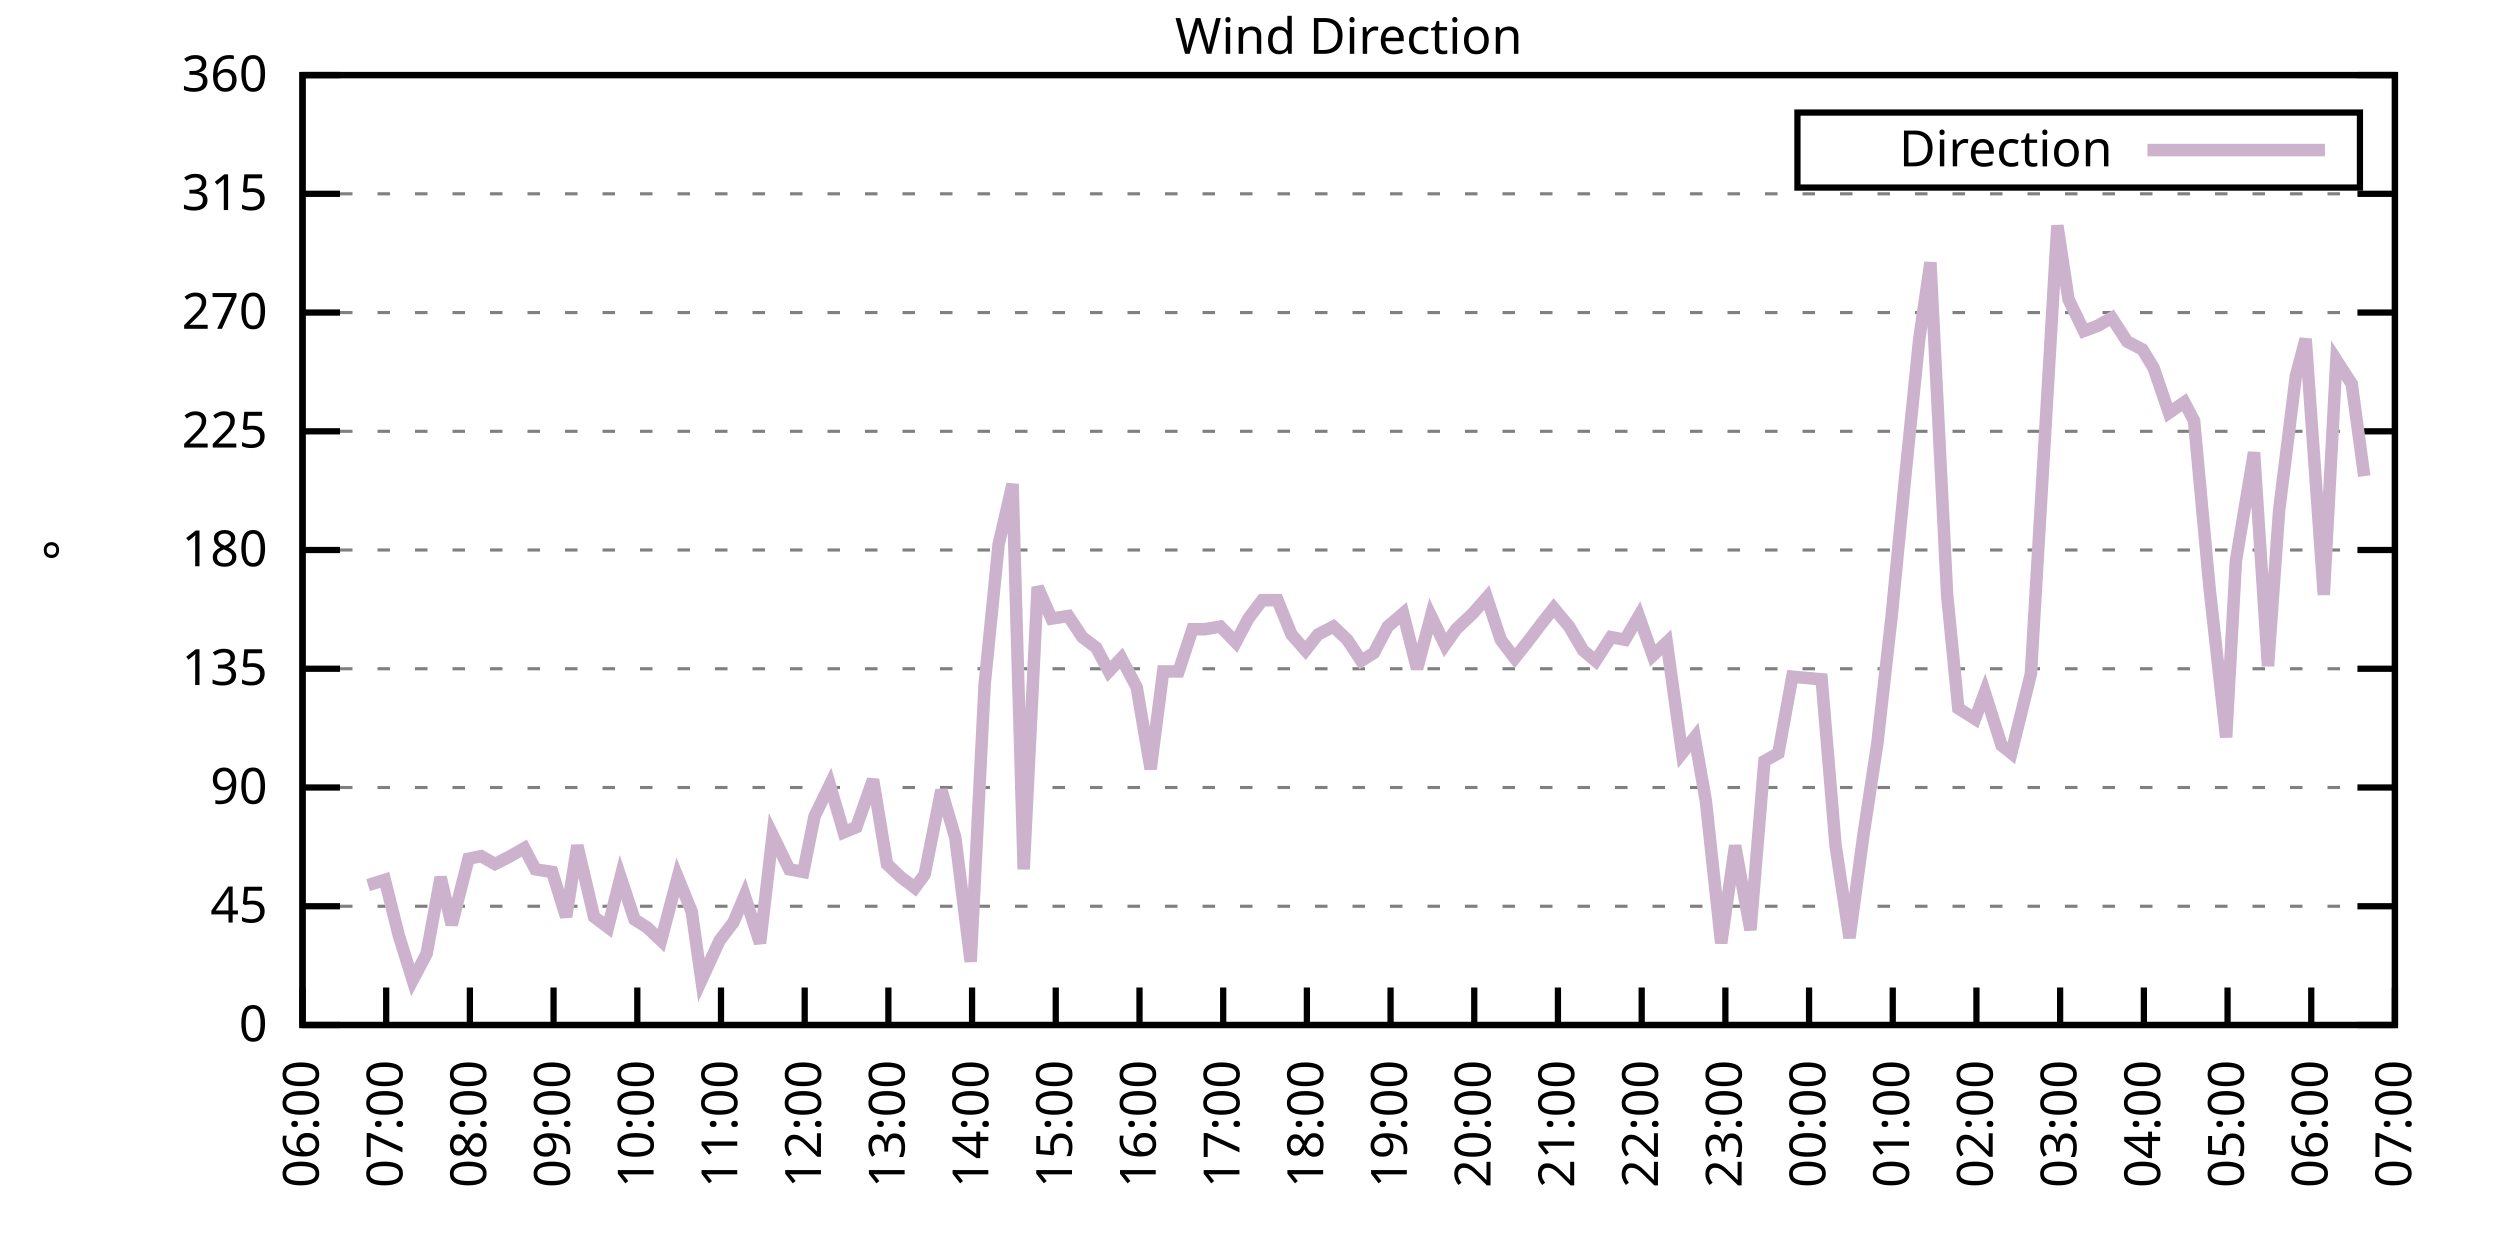
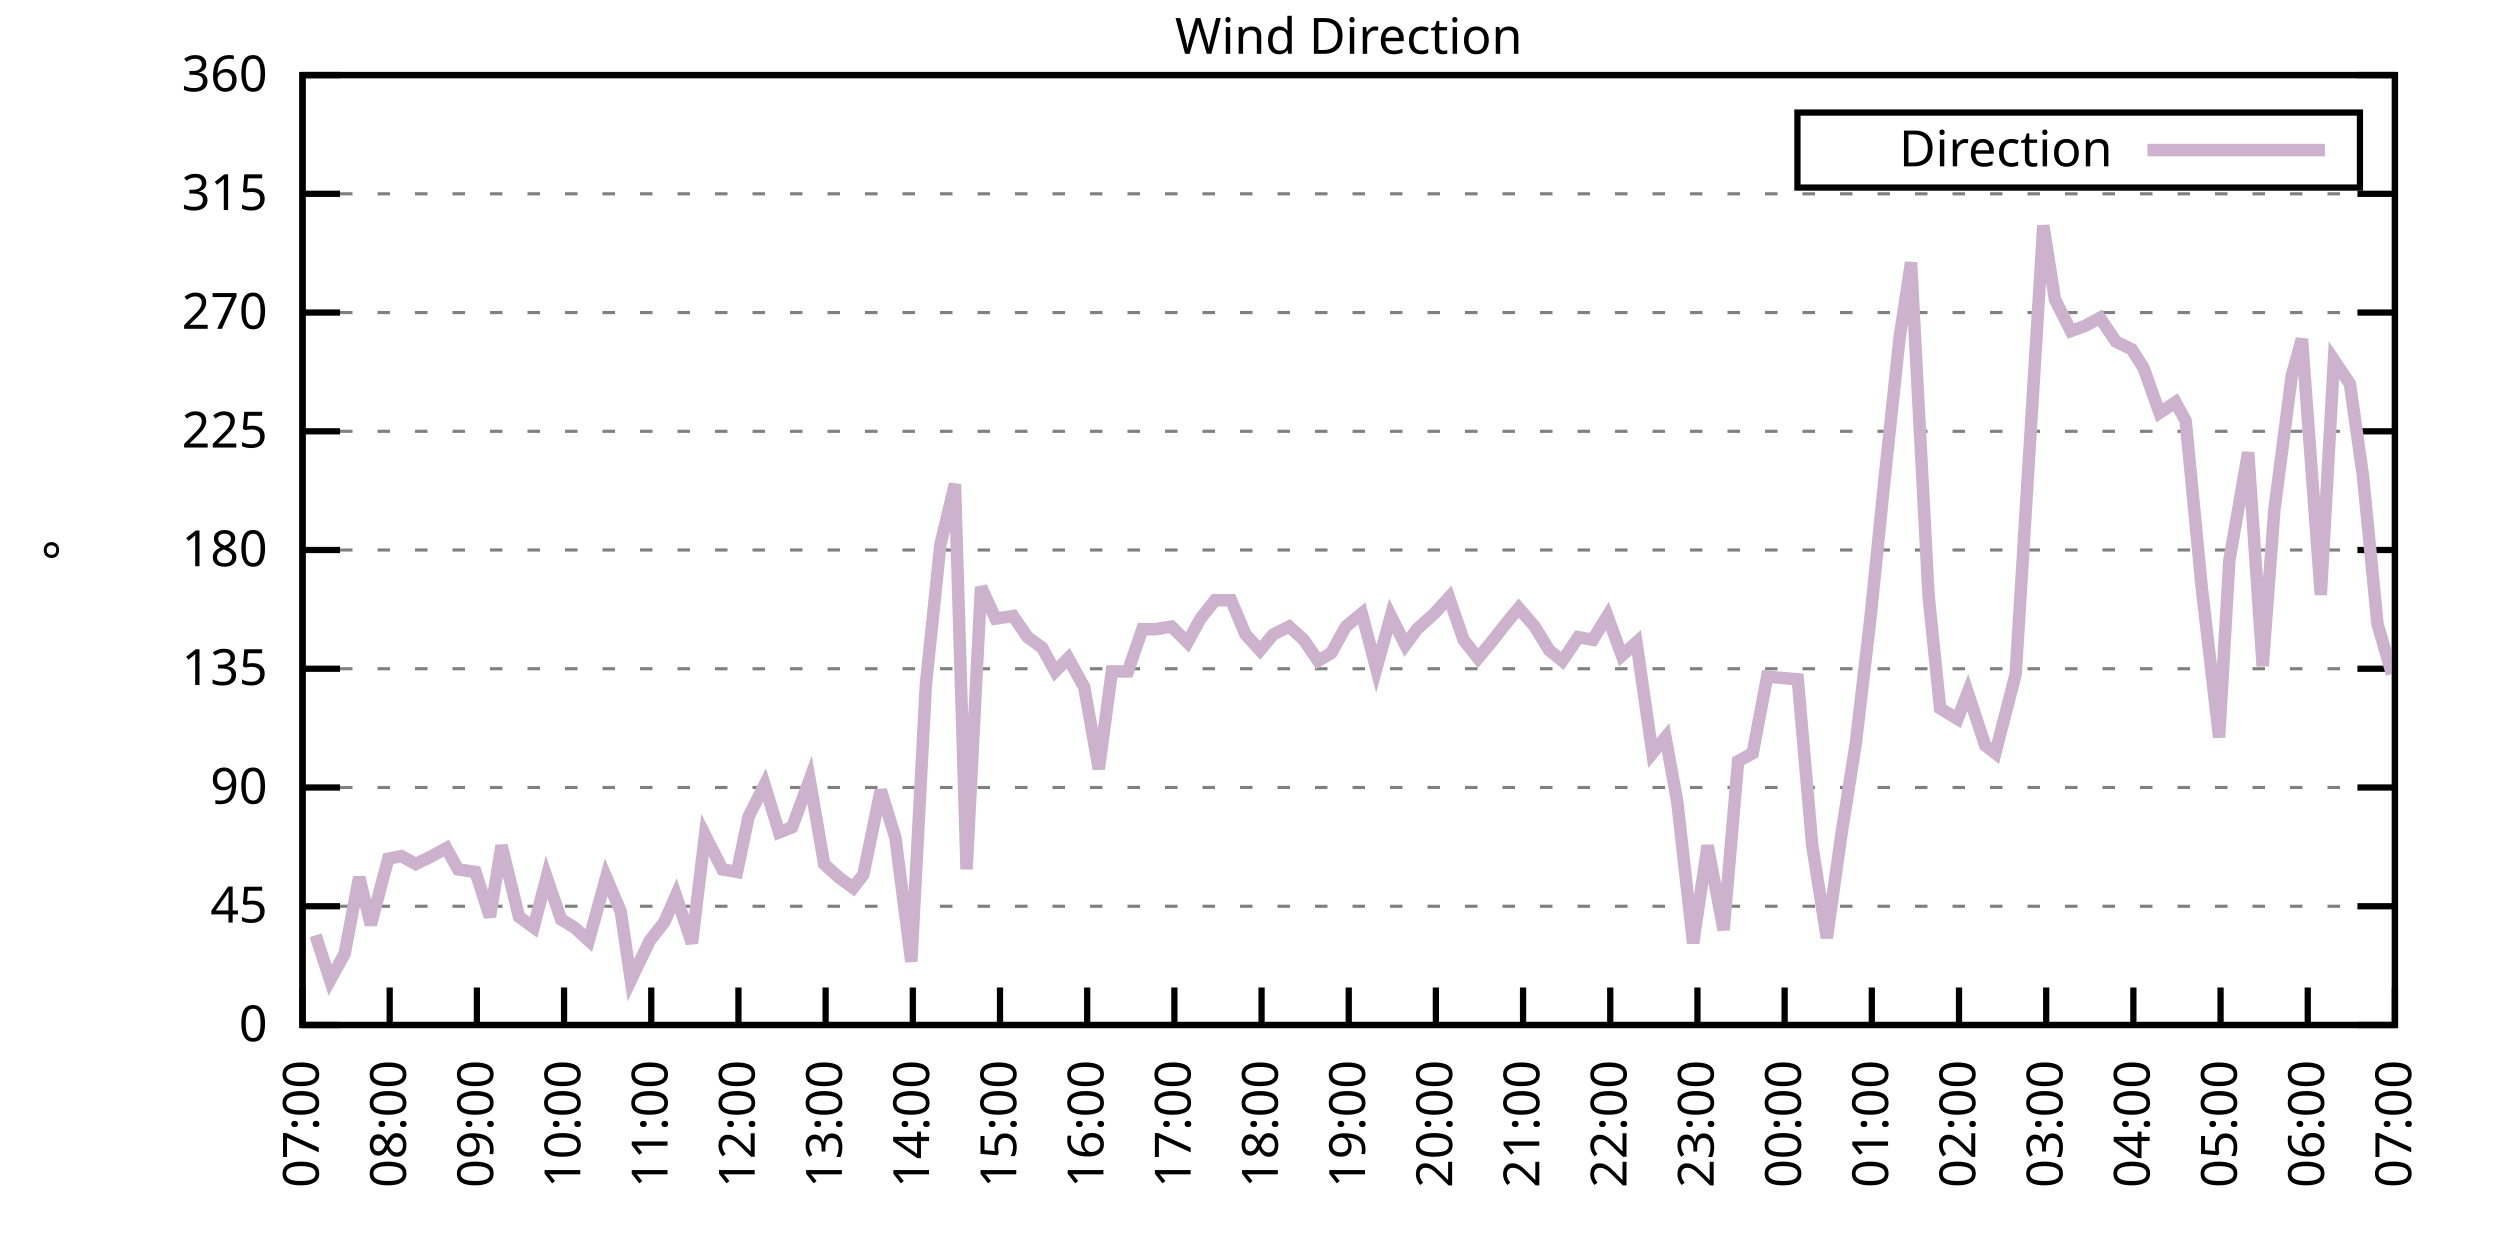
<svg xmlns="http://www.w3.org/2000/svg" xmlns:xlink="http://www.w3.org/1999/xlink" width="400" height="200" viewBox="0 0 400 200">
  <g id="gnuplot_canvas">
    <rect x="0" y="0" width="400" height="200" fill="none" />
    <defs>
      <circle id="gpDot" r="0.5" stroke-width="0.5" stroke="currentColor" />
      <path id="gpPt0" stroke-width="0.333" stroke="currentColor" d="M-1,0 h2 M0,-1 v2" />
      <path id="gpPt1" stroke-width="0.333" stroke="currentColor" d="M-1,-1 L1,1 M1,-1 L-1,1" />
      <path id="gpPt2" stroke-width="0.333" stroke="currentColor" d="M-1,0 L1,0 M0,-1 L0,1 M-1,-1 L1,1 M-1,1 L1,-1" />
      <rect id="gpPt3" stroke-width="0.333" stroke="currentColor" x="-1" y="-1" width="2" height="2" />
      <rect id="gpPt4" stroke-width="0.333" stroke="currentColor" fill="currentColor" x="-1" y="-1" width="2" height="2" />
      <circle id="gpPt5" stroke-width="0.333" stroke="currentColor" cx="0" cy="0" r="1" />
      <use xlink:href="#gpPt5" id="gpPt6" fill="currentColor" stroke="none" />
      <path id="gpPt7" stroke-width="0.333" stroke="currentColor" d="M0,-1.33 L-1.33,0.67 L1.33,0.67 z" />
      <use xlink:href="#gpPt7" id="gpPt8" fill="currentColor" stroke="none" />
      <use xlink:href="#gpPt7" id="gpPt9" stroke="currentColor" transform="rotate(180)" />
      <use xlink:href="#gpPt9" id="gpPt10" fill="currentColor" stroke="none" />
      <use xlink:href="#gpPt3" id="gpPt11" stroke="currentColor" transform="rotate(45)" />
      <use xlink:href="#gpPt11" id="gpPt12" fill="currentColor" stroke="none" />
      <path id="gpPt13" stroke-width="0.333" stroke="currentColor" d="M0,1.330 L1.265,0.411 L0.782,-1.067 L-0.782,-1.076 L-1.265,0.411 z" />
      <use xlink:href="#gpPt13" id="gpPt14" fill="currentColor" stroke="none" />
      <filter id="textbox" filterUnits="objectBoundingBox" x="0" y="0" height="1" width="1">
        <feFlood flood-color="white" flood-opacity="1" result="bgnd" />
        <feComposite in="SourceGraphic" in2="bgnd" operator="atop" />
      </filter>
      <filter id="greybox" filterUnits="objectBoundingBox" x="0" y="0" height="1" width="1">
        <feFlood flood-color="lightgrey" flood-opacity="1" result="grey" />
        <feComposite in="SourceGraphic" in2="grey" operator="atop" />
      </filter>
    </defs>
    <g fill="none" color="white" stroke="currentColor" stroke-width="1.00" stroke-linecap="butt" stroke-linejoin="miter">
</g>
    <g fill="none" color="black" stroke="currentColor" stroke-width="1.00" stroke-linecap="butt" stroke-linejoin="miter">
      <g stroke="none" shape-rendering="crispEdges">
        <polygon fill="rgb(255, 255, 255)" points="48.40,164.00 383.18,164.00 383.18,12.02 48.40,12.02 " />
      </g>
    </g>
    <g fill="none" color="black" stroke="currentColor" stroke-width="1.00" stroke-linecap="butt" stroke-linejoin="miter">
</g>
    <g fill="none" color="black" stroke="black" stroke-width="0.50" stroke-linecap="butt" stroke-linejoin="miter">
</g>
    <g fill="none" color="gray" stroke="currentColor" stroke-width="0.50" stroke-linecap="butt" stroke-linejoin="miter">
      <path stroke="gray" stroke-dasharray="2,4" class="gridline" d="M48.40,164.00 L383.19,164.00  " />
    </g>
    <g fill="none" color="gray" stroke="gray" stroke-width="1.00" stroke-linecap="butt" stroke-linejoin="miter">
</g>
    <g fill="none" color="black" stroke="currentColor" stroke-width="1.00" stroke-linecap="butt" stroke-linejoin="miter">
      <path stroke="black" d="M48.40,164.00 L54.40,164.00 M383.19,164.00 L377.19,164.00  " />
      <g transform="translate(42.80,166.60)" stroke="none" fill="black" font-family="Sans" font-size="8.00" text-anchor="end">
        <text>
          <tspan font-family="Sans"> 0</tspan>
        </text>
      </g>
    </g>
    <g fill="none" color="black" stroke="currentColor" stroke-width="1.00" stroke-linecap="butt" stroke-linejoin="miter">
</g>
    <g fill="none" color="black" stroke="black" stroke-width="0.50" stroke-linecap="butt" stroke-linejoin="miter">
</g>
    <g fill="none" color="gray" stroke="currentColor" stroke-width="0.50" stroke-linecap="butt" stroke-linejoin="miter">
      <path stroke="gray" stroke-dasharray="2,4" class="gridline" d="M48.40,145.00 L383.19,145.00  " />
    </g>
    <g fill="none" color="gray" stroke="gray" stroke-width="1.00" stroke-linecap="butt" stroke-linejoin="miter">
</g>
    <g fill="none" color="black" stroke="currentColor" stroke-width="1.00" stroke-linecap="butt" stroke-linejoin="miter">
      <path stroke="black" d="M48.40,145.00 L54.40,145.00 M383.19,145.00 L377.19,145.00  " />
      <g transform="translate(42.80,147.60)" stroke="none" fill="black" font-family="Sans" font-size="8.00" text-anchor="end">
        <text>
          <tspan font-family="Sans"> 45</tspan>
        </text>
      </g>
    </g>
    <g fill="none" color="black" stroke="currentColor" stroke-width="1.00" stroke-linecap="butt" stroke-linejoin="miter">
</g>
    <g fill="none" color="black" stroke="black" stroke-width="0.50" stroke-linecap="butt" stroke-linejoin="miter">
</g>
    <g fill="none" color="gray" stroke="currentColor" stroke-width="0.50" stroke-linecap="butt" stroke-linejoin="miter">
      <path stroke="gray" stroke-dasharray="2,4" class="gridline" d="M48.40,126.00 L383.19,126.00  " />
    </g>
    <g fill="none" color="gray" stroke="gray" stroke-width="1.00" stroke-linecap="butt" stroke-linejoin="miter">
</g>
    <g fill="none" color="black" stroke="currentColor" stroke-width="1.00" stroke-linecap="butt" stroke-linejoin="miter">
      <path stroke="black" d="M48.40,126.00 L54.40,126.00 M383.19,126.00 L377.19,126.00  " />
      <g transform="translate(42.80,128.60)" stroke="none" fill="black" font-family="Sans" font-size="8.00" text-anchor="end">
        <text>
          <tspan font-family="Sans"> 90</tspan>
        </text>
      </g>
    </g>
    <g fill="none" color="black" stroke="currentColor" stroke-width="1.00" stroke-linecap="butt" stroke-linejoin="miter">
</g>
    <g fill="none" color="black" stroke="black" stroke-width="0.50" stroke-linecap="butt" stroke-linejoin="miter">
</g>
    <g fill="none" color="gray" stroke="currentColor" stroke-width="0.50" stroke-linecap="butt" stroke-linejoin="miter">
      <path stroke="gray" stroke-dasharray="2,4" class="gridline" d="M48.40,107.00 L383.19,107.00  " />
    </g>
    <g fill="none" color="gray" stroke="gray" stroke-width="1.00" stroke-linecap="butt" stroke-linejoin="miter">
</g>
    <g fill="none" color="black" stroke="currentColor" stroke-width="1.00" stroke-linecap="butt" stroke-linejoin="miter">
      <path stroke="black" d="M48.40,107.00 L54.40,107.00 M383.19,107.00 L377.19,107.00  " />
      <g transform="translate(42.80,109.60)" stroke="none" fill="black" font-family="Sans" font-size="8.00" text-anchor="end">
        <text>
          <tspan font-family="Sans"> 135</tspan>
        </text>
      </g>
    </g>
    <g fill="none" color="black" stroke="currentColor" stroke-width="1.00" stroke-linecap="butt" stroke-linejoin="miter">
</g>
    <g fill="none" color="black" stroke="black" stroke-width="0.50" stroke-linecap="butt" stroke-linejoin="miter">
</g>
    <g fill="none" color="gray" stroke="currentColor" stroke-width="0.50" stroke-linecap="butt" stroke-linejoin="miter">
      <path stroke="gray" stroke-dasharray="2,4" class="gridline" d="M48.40,88.00 L383.19,88.00  " />
    </g>
    <g fill="none" color="gray" stroke="gray" stroke-width="1.00" stroke-linecap="butt" stroke-linejoin="miter">
</g>
    <g fill="none" color="black" stroke="currentColor" stroke-width="1.00" stroke-linecap="butt" stroke-linejoin="miter">
      <path stroke="black" d="M48.40,88.00 L54.40,88.00 M383.19,88.00 L377.19,88.00  " />
      <g transform="translate(42.80,90.60)" stroke="none" fill="black" font-family="Sans" font-size="8.00" text-anchor="end">
        <text>
          <tspan font-family="Sans"> 180</tspan>
        </text>
      </g>
    </g>
    <g fill="none" color="black" stroke="currentColor" stroke-width="1.00" stroke-linecap="butt" stroke-linejoin="miter">
</g>
    <g fill="none" color="black" stroke="black" stroke-width="0.50" stroke-linecap="butt" stroke-linejoin="miter">
</g>
    <g fill="none" color="gray" stroke="currentColor" stroke-width="0.50" stroke-linecap="butt" stroke-linejoin="miter">
      <path stroke="gray" stroke-dasharray="2,4" class="gridline" d="M48.40,69.01 L383.19,69.01  " />
    </g>
    <g fill="none" color="gray" stroke="gray" stroke-width="1.00" stroke-linecap="butt" stroke-linejoin="miter">
</g>
    <g fill="none" color="black" stroke="currentColor" stroke-width="1.00" stroke-linecap="butt" stroke-linejoin="miter">
      <path stroke="black" d="M48.40,69.01 L54.40,69.01 M383.19,69.01 L377.19,69.01  " />
      <g transform="translate(42.80,71.61)" stroke="none" fill="black" font-family="Sans" font-size="8.00" text-anchor="end">
        <text>
          <tspan font-family="Sans"> 225</tspan>
        </text>
      </g>
    </g>
    <g fill="none" color="black" stroke="currentColor" stroke-width="1.00" stroke-linecap="butt" stroke-linejoin="miter">
</g>
    <g fill="none" color="black" stroke="black" stroke-width="0.50" stroke-linecap="butt" stroke-linejoin="miter">
</g>
    <g fill="none" color="gray" stroke="currentColor" stroke-width="0.50" stroke-linecap="butt" stroke-linejoin="miter">
      <path stroke="gray" stroke-dasharray="2,4" class="gridline" d="M48.40,50.01 L383.19,50.01  " />
    </g>
    <g fill="none" color="gray" stroke="gray" stroke-width="1.00" stroke-linecap="butt" stroke-linejoin="miter">
</g>
    <g fill="none" color="black" stroke="currentColor" stroke-width="1.00" stroke-linecap="butt" stroke-linejoin="miter">
      <path stroke="black" d="M48.40,50.01 L54.40,50.01 M383.19,50.01 L377.19,50.01  " />
      <g transform="translate(42.80,52.61)" stroke="none" fill="black" font-family="Sans" font-size="8.00" text-anchor="end">
        <text>
          <tspan font-family="Sans"> 270</tspan>
        </text>
      </g>
    </g>
    <g fill="none" color="black" stroke="currentColor" stroke-width="1.00" stroke-linecap="butt" stroke-linejoin="miter">
</g>
    <g fill="none" color="black" stroke="black" stroke-width="0.50" stroke-linecap="butt" stroke-linejoin="miter">
</g>
    <g fill="none" color="gray" stroke="currentColor" stroke-width="0.50" stroke-linecap="butt" stroke-linejoin="miter">
      <path stroke="gray" stroke-dasharray="2,4" class="gridline" d="M48.40,31.01 L383.19,31.01  " />
    </g>
    <g fill="none" color="gray" stroke="gray" stroke-width="1.00" stroke-linecap="butt" stroke-linejoin="miter">
</g>
    <g fill="none" color="black" stroke="currentColor" stroke-width="1.00" stroke-linecap="butt" stroke-linejoin="miter">
      <path stroke="black" d="M48.40,31.01 L54.40,31.01 M383.19,31.01 L377.19,31.01  " />
      <g transform="translate(42.80,33.61)" stroke="none" fill="black" font-family="Sans" font-size="8.00" text-anchor="end">
        <text>
          <tspan font-family="Sans"> 315</tspan>
        </text>
      </g>
    </g>
    <g fill="none" color="black" stroke="currentColor" stroke-width="1.00" stroke-linecap="butt" stroke-linejoin="miter">
</g>
    <g fill="none" color="black" stroke="black" stroke-width="0.50" stroke-linecap="butt" stroke-linejoin="miter">
</g>
    <g fill="none" color="gray" stroke="currentColor" stroke-width="0.50" stroke-linecap="butt" stroke-linejoin="miter">
      <path stroke="gray" stroke-dasharray="2,4" class="gridline" d="M48.40,12.01 L383.19,12.01  " />
    </g>
    <g fill="none" color="gray" stroke="gray" stroke-width="1.00" stroke-linecap="butt" stroke-linejoin="miter">
</g>
    <g fill="none" color="black" stroke="currentColor" stroke-width="1.00" stroke-linecap="butt" stroke-linejoin="miter">
      <path stroke="black" d="M48.40,12.01 L54.40,12.01 M383.19,12.01 L377.19,12.01  " />
      <g transform="translate(42.80,14.61)" stroke="none" fill="black" font-family="Sans" font-size="8.00" text-anchor="end">
        <text>
          <tspan font-family="Sans"> 360</tspan>
        </text>
      </g>
    </g>
    <g fill="none" color="black" stroke="currentColor" stroke-width="1.00" stroke-linecap="butt" stroke-linejoin="miter">
      <path stroke="black" d="M48.40,164.00 L48.40,158.00  " />
      <g transform="translate(51.00,169.60) rotate(270.00)" stroke="none" fill="black" font-family="Sans" font-size="8.00" text-anchor="end">
        <text>
-           <tspan font-family="Sans">06:00</tspan>
-         </text>
-       </g>
-     </g>
-     <g fill="none" color="black" stroke="currentColor" stroke-width="1.00" stroke-linecap="butt" stroke-linejoin="miter">
-       <path stroke="black" d="M61.79,164.00 L61.79,158.00  " />
-       <g transform="translate(64.39,169.60) rotate(270.00)" stroke="none" fill="black" font-family="Sans" font-size="8.00" text-anchor="end">
-         <text>
          <tspan font-family="Sans">07:00</tspan>
        </text>
      </g>
    </g>
    <g fill="none" color="black" stroke="currentColor" stroke-width="1.00" stroke-linecap="butt" stroke-linejoin="miter">
-       <path stroke="black" d="M75.18,164.00 L75.18,158.00  " />
-       <g transform="translate(77.78,169.60) rotate(270.00)" stroke="none" fill="black" font-family="Sans" font-size="8.00" text-anchor="end">
+       <path stroke="black" d="M62.35,164.00 L62.35,158.00  " />
+       <g transform="translate(64.95,169.60) rotate(270.00)" stroke="none" fill="black" font-family="Sans" font-size="8.00" text-anchor="end">
        <text>
          <tspan font-family="Sans">08:00</tspan>
        </text>
      </g>
    </g>
    <g fill="none" color="black" stroke="currentColor" stroke-width="1.00" stroke-linecap="butt" stroke-linejoin="miter">
-       <path stroke="black" d="M88.57,164.00 L88.57,158.00  " />
-       <g transform="translate(91.17,169.60) rotate(270.00)" stroke="none" fill="black" font-family="Sans" font-size="8.00" text-anchor="end">
+       <path stroke="black" d="M76.30,164.00 L76.30,158.00  " />
+       <g transform="translate(78.90,169.60) rotate(270.00)" stroke="none" fill="black" font-family="Sans" font-size="8.00" text-anchor="end">
        <text>
          <tspan font-family="Sans">09:00</tspan>
        </text>
      </g>
    </g>
    <g fill="none" color="black" stroke="currentColor" stroke-width="1.00" stroke-linecap="butt" stroke-linejoin="miter">
-       <path stroke="black" d="M101.97,164.00 L101.97,158.00  " />
-       <g transform="translate(104.57,169.60) rotate(270.00)" stroke="none" fill="black" font-family="Sans" font-size="8.00" text-anchor="end">
+       <path stroke="black" d="M90.25,164.00 L90.25,158.00  " />
+       <g transform="translate(92.85,169.60) rotate(270.00)" stroke="none" fill="black" font-family="Sans" font-size="8.00" text-anchor="end">
        <text>
          <tspan font-family="Sans">10:00</tspan>
        </text>
      </g>
    </g>
    <g fill="none" color="black" stroke="currentColor" stroke-width="1.00" stroke-linecap="butt" stroke-linejoin="miter">
-       <path stroke="black" d="M115.36,164.00 L115.36,158.00  " />
-       <g transform="translate(117.96,169.60) rotate(270.00)" stroke="none" fill="black" font-family="Sans" font-size="8.00" text-anchor="end">
+       <path stroke="black" d="M104.20,164.00 L104.20,158.00  " />
+       <g transform="translate(106.80,169.60) rotate(270.00)" stroke="none" fill="black" font-family="Sans" font-size="8.00" text-anchor="end">
        <text>
          <tspan font-family="Sans">11:00</tspan>
        </text>
      </g>
    </g>
    <g fill="none" color="black" stroke="currentColor" stroke-width="1.00" stroke-linecap="butt" stroke-linejoin="miter">
-       <path stroke="black" d="M128.75,164.00 L128.75,158.00  " />
-       <g transform="translate(131.35,169.60) rotate(270.00)" stroke="none" fill="black" font-family="Sans" font-size="8.00" text-anchor="end">
+       <path stroke="black" d="M118.15,164.00 L118.15,158.00  " />
+       <g transform="translate(120.75,169.60) rotate(270.00)" stroke="none" fill="black" font-family="Sans" font-size="8.00" text-anchor="end">
        <text>
          <tspan font-family="Sans">12:00</tspan>
        </text>
      </g>
    </g>
    <g fill="none" color="black" stroke="currentColor" stroke-width="1.00" stroke-linecap="butt" stroke-linejoin="miter">
-       <path stroke="black" d="M142.14,164.00 L142.14,158.00  " />
-       <g transform="translate(144.74,169.60) rotate(270.00)" stroke="none" fill="black" font-family="Sans" font-size="8.00" text-anchor="end">
+       <path stroke="black" d="M132.10,164.00 L132.10,158.00  " />
+       <g transform="translate(134.70,169.60) rotate(270.00)" stroke="none" fill="black" font-family="Sans" font-size="8.00" text-anchor="end">
        <text>
          <tspan font-family="Sans">13:00</tspan>
        </text>
      </g>
    </g>
    <g fill="none" color="black" stroke="currentColor" stroke-width="1.00" stroke-linecap="butt" stroke-linejoin="miter">
-       <path stroke="black" d="M155.53,164.00 L155.53,158.00  " />
-       <g transform="translate(158.13,169.60) rotate(270.00)" stroke="none" fill="black" font-family="Sans" font-size="8.00" text-anchor="end">
+       <path stroke="black" d="M146.05,164.00 L146.05,158.00  " />
+       <g transform="translate(148.65,169.60) rotate(270.00)" stroke="none" fill="black" font-family="Sans" font-size="8.00" text-anchor="end">
        <text>
          <tspan font-family="Sans">14:00</tspan>
        </text>
      </g>
    </g>
    <g fill="none" color="black" stroke="currentColor" stroke-width="1.00" stroke-linecap="butt" stroke-linejoin="miter">
-       <path stroke="black" d="M168.92,164.00 L168.92,158.00  " />
-       <g transform="translate(171.52,169.60) rotate(270.00)" stroke="none" fill="black" font-family="Sans" font-size="8.00" text-anchor="end">
+       <path stroke="black" d="M160.00,164.00 L160.00,158.00  " />
+       <g transform="translate(162.60,169.60) rotate(270.00)" stroke="none" fill="black" font-family="Sans" font-size="8.00" text-anchor="end">
        <text>
          <tspan font-family="Sans">15:00</tspan>
        </text>
      </g>
    </g>
    <g fill="none" color="black" stroke="currentColor" stroke-width="1.00" stroke-linecap="butt" stroke-linejoin="miter">
-       <path stroke="black" d="M182.32,164.00 L182.32,158.00  " />
-       <g transform="translate(184.92,169.60) rotate(270.00)" stroke="none" fill="black" font-family="Sans" font-size="8.00" text-anchor="end">
+       <path stroke="black" d="M173.95,164.00 L173.95,158.00  " />
+       <g transform="translate(176.55,169.60) rotate(270.00)" stroke="none" fill="black" font-family="Sans" font-size="8.00" text-anchor="end">
        <text>
          <tspan font-family="Sans">16:00</tspan>
        </text>
      </g>
    </g>
    <g fill="none" color="black" stroke="currentColor" stroke-width="1.00" stroke-linecap="butt" stroke-linejoin="miter">
-       <path stroke="black" d="M195.71,164.00 L195.71,158.00  " />
-       <g transform="translate(198.31,169.60) rotate(270.00)" stroke="none" fill="black" font-family="Sans" font-size="8.00" text-anchor="end">
+       <path stroke="black" d="M187.90,164.00 L187.90,158.00  " />
+       <g transform="translate(190.50,169.60) rotate(270.00)" stroke="none" fill="black" font-family="Sans" font-size="8.00" text-anchor="end">
        <text>
          <tspan font-family="Sans">17:00</tspan>
        </text>
      </g>
    </g>
    <g fill="none" color="black" stroke="currentColor" stroke-width="1.00" stroke-linecap="butt" stroke-linejoin="miter">
-       <path stroke="black" d="M209.10,164.00 L209.10,158.00  " />
-       <g transform="translate(211.70,169.60) rotate(270.00)" stroke="none" fill="black" font-family="Sans" font-size="8.00" text-anchor="end">
+       <path stroke="black" d="M201.85,164.00 L201.85,158.00  " />
+       <g transform="translate(204.45,169.60) rotate(270.00)" stroke="none" fill="black" font-family="Sans" font-size="8.00" text-anchor="end">
        <text>
          <tspan font-family="Sans">18:00</tspan>
        </text>
      </g>
    </g>
    <g fill="none" color="black" stroke="currentColor" stroke-width="1.00" stroke-linecap="butt" stroke-linejoin="miter">
-       <path stroke="black" d="M222.49,164.00 L222.49,158.00  " />
-       <g transform="translate(225.09,169.60) rotate(270.00)" stroke="none" fill="black" font-family="Sans" font-size="8.00" text-anchor="end">
+       <path stroke="black" d="M215.80,164.00 L215.80,158.00  " />
+       <g transform="translate(218.40,169.60) rotate(270.00)" stroke="none" fill="black" font-family="Sans" font-size="8.00" text-anchor="end">
        <text>
          <tspan font-family="Sans">19:00</tspan>
        </text>
      </g>
    </g>
    <g fill="none" color="black" stroke="currentColor" stroke-width="1.00" stroke-linecap="butt" stroke-linejoin="miter">
-       <path stroke="black" d="M235.88,164.00 L235.88,158.00  " />
-       <g transform="translate(238.48,169.60) rotate(270.00)" stroke="none" fill="black" font-family="Sans" font-size="8.00" text-anchor="end">
+       <path stroke="black" d="M229.74,164.00 L229.74,158.00  " />
+       <g transform="translate(232.34,169.60) rotate(270.00)" stroke="none" fill="black" font-family="Sans" font-size="8.00" text-anchor="end">
        <text>
          <tspan font-family="Sans">20:00</tspan>
        </text>
      </g>
    </g>
    <g fill="none" color="black" stroke="currentColor" stroke-width="1.00" stroke-linecap="butt" stroke-linejoin="miter">
-       <path stroke="black" d="M249.27,164.00 L249.27,158.00  " />
-       <g transform="translate(251.87,169.60) rotate(270.00)" stroke="none" fill="black" font-family="Sans" font-size="8.00" text-anchor="end">
+       <path stroke="black" d="M243.69,164.00 L243.69,158.00  " />
+       <g transform="translate(246.29,169.60) rotate(270.00)" stroke="none" fill="black" font-family="Sans" font-size="8.00" text-anchor="end">
        <text>
          <tspan font-family="Sans">21:00</tspan>
        </text>
      </g>
    </g>
    <g fill="none" color="black" stroke="currentColor" stroke-width="1.00" stroke-linecap="butt" stroke-linejoin="miter">
-       <path stroke="black" d="M262.67,164.00 L262.67,158.00  " />
-       <g transform="translate(265.27,169.60) rotate(270.00)" stroke="none" fill="black" font-family="Sans" font-size="8.00" text-anchor="end">
+       <path stroke="black" d="M257.64,164.00 L257.64,158.00  " />
+       <g transform="translate(260.24,169.60) rotate(270.00)" stroke="none" fill="black" font-family="Sans" font-size="8.00" text-anchor="end">
        <text>
          <tspan font-family="Sans">22:00</tspan>
        </text>
      </g>
    </g>
    <g fill="none" color="black" stroke="currentColor" stroke-width="1.00" stroke-linecap="butt" stroke-linejoin="miter">
-       <path stroke="black" d="M276.06,164.00 L276.06,158.00  " />
-       <g transform="translate(278.66,169.60) rotate(270.00)" stroke="none" fill="black" font-family="Sans" font-size="8.00" text-anchor="end">
+       <path stroke="black" d="M271.59,164.00 L271.59,158.00  " />
+       <g transform="translate(274.19,169.60) rotate(270.00)" stroke="none" fill="black" font-family="Sans" font-size="8.00" text-anchor="end">
        <text>
          <tspan font-family="Sans">23:00</tspan>
        </text>
      </g>
    </g>
    <g fill="none" color="black" stroke="currentColor" stroke-width="1.00" stroke-linecap="butt" stroke-linejoin="miter">
-       <path stroke="black" d="M289.45,164.00 L289.45,158.00  " />
-       <g transform="translate(292.05,169.60) rotate(270.00)" stroke="none" fill="black" font-family="Sans" font-size="8.00" text-anchor="end">
+       <path stroke="black" d="M285.54,164.00 L285.54,158.00  " />
+       <g transform="translate(288.14,169.60) rotate(270.00)" stroke="none" fill="black" font-family="Sans" font-size="8.00" text-anchor="end">
        <text>
          <tspan font-family="Sans">00:00</tspan>
        </text>
      </g>
    </g>
    <g fill="none" color="black" stroke="currentColor" stroke-width="1.00" stroke-linecap="butt" stroke-linejoin="miter">
-       <path stroke="black" d="M302.84,164.00 L302.84,158.00  " />
-       <g transform="translate(305.44,169.60) rotate(270.00)" stroke="none" fill="black" font-family="Sans" font-size="8.00" text-anchor="end">
+       <path stroke="black" d="M299.49,164.00 L299.49,158.00  " />
+       <g transform="translate(302.09,169.60) rotate(270.00)" stroke="none" fill="black" font-family="Sans" font-size="8.00" text-anchor="end">
        <text>
          <tspan font-family="Sans">01:00</tspan>
        </text>
      </g>
    </g>
    <g fill="none" color="black" stroke="currentColor" stroke-width="1.00" stroke-linecap="butt" stroke-linejoin="miter">
-       <path stroke="black" d="M316.23,164.00 L316.23,158.00  " />
-       <g transform="translate(318.83,169.60) rotate(270.00)" stroke="none" fill="black" font-family="Sans" font-size="8.00" text-anchor="end">
+       <path stroke="black" d="M313.44,164.00 L313.44,158.00  " />
+       <g transform="translate(316.04,169.60) rotate(270.00)" stroke="none" fill="black" font-family="Sans" font-size="8.00" text-anchor="end">
        <text>
          <tspan font-family="Sans">02:00</tspan>
        </text>
      </g>
    </g>
    <g fill="none" color="black" stroke="currentColor" stroke-width="1.00" stroke-linecap="butt" stroke-linejoin="miter">
-       <path stroke="black" d="M329.62,164.00 L329.62,158.00  " />
-       <g transform="translate(332.22,169.60) rotate(270.00)" stroke="none" fill="black" font-family="Sans" font-size="8.00" text-anchor="end">
+       <path stroke="black" d="M327.39,164.00 L327.39,158.00  " />
+       <g transform="translate(329.99,169.60) rotate(270.00)" stroke="none" fill="black" font-family="Sans" font-size="8.00" text-anchor="end">
        <text>
          <tspan font-family="Sans">03:00</tspan>
        </text>
      </g>
    </g>
    <g fill="none" color="black" stroke="currentColor" stroke-width="1.00" stroke-linecap="butt" stroke-linejoin="miter">
-       <path stroke="black" d="M343.02,164.00 L343.02,158.00  " />
-       <g transform="translate(345.62,169.60) rotate(270.00)" stroke="none" fill="black" font-family="Sans" font-size="8.00" text-anchor="end">
+       <path stroke="black" d="M341.34,164.00 L341.34,158.00  " />
+       <g transform="translate(343.94,169.60) rotate(270.00)" stroke="none" fill="black" font-family="Sans" font-size="8.00" text-anchor="end">
        <text>
          <tspan font-family="Sans">04:00</tspan>
        </text>
      </g>
    </g>
    <g fill="none" color="black" stroke="currentColor" stroke-width="1.00" stroke-linecap="butt" stroke-linejoin="miter">
-       <path stroke="black" d="M356.41,164.00 L356.41,158.00  " />
-       <g transform="translate(359.01,169.60) rotate(270.00)" stroke="none" fill="black" font-family="Sans" font-size="8.00" text-anchor="end">
+       <path stroke="black" d="M355.29,164.00 L355.29,158.00  " />
+       <g transform="translate(357.89,169.60) rotate(270.00)" stroke="none" fill="black" font-family="Sans" font-size="8.00" text-anchor="end">
        <text>
          <tspan font-family="Sans">05:00</tspan>
        </text>
      </g>
    </g>
    <g fill="none" color="black" stroke="currentColor" stroke-width="1.00" stroke-linecap="butt" stroke-linejoin="miter">
-       <path stroke="black" d="M369.80,164.00 L369.80,158.00  " />
-       <g transform="translate(372.40,169.60) rotate(270.00)" stroke="none" fill="black" font-family="Sans" font-size="8.00" text-anchor="end">
+       <path stroke="black" d="M369.24,164.00 L369.24,158.00  " />
+       <g transform="translate(371.84,169.60) rotate(270.00)" stroke="none" fill="black" font-family="Sans" font-size="8.00" text-anchor="end">
        <text>
          <tspan font-family="Sans">06:00</tspan>
        </text>
      </g>
    </g>
    <g fill="none" color="black" stroke="currentColor" stroke-width="1.00" stroke-linecap="butt" stroke-linejoin="miter">
      <path stroke="black" d="M383.19,164.00 L383.19,158.00  " />
      <g transform="translate(385.79,169.60) rotate(270.00)" stroke="none" fill="black" font-family="Sans" font-size="8.00" text-anchor="end">
        <text>
          <tspan font-family="Sans">07:00</tspan>
        </text>
      </g>
    </g>
    <g fill="none" color="black" stroke="currentColor" stroke-width="1.00" stroke-linecap="butt" stroke-linejoin="miter">
</g>
    <g fill="none" color="black" stroke="currentColor" stroke-width="1.00" stroke-linecap="butt" stroke-linejoin="miter">
      <path stroke="black" d="M48.40,12.01 L48.40,164.00 L383.19,164.00 L383.19,12.01 L48.40,12.01 Z  " />
    </g>
    <g fill="none" color="black" stroke="currentColor" stroke-width="1.00" stroke-linecap="butt" stroke-linejoin="miter">
</g>
    <g fill="none" color="black" stroke="currentColor" stroke-width="1.00" stroke-linecap="butt" stroke-linejoin="miter">
      <path stroke="black" d="M287.59,30.01 L287.59,18.01 L377.59,18.01 L377.59,30.01 L287.59,30.01 Z  " />
    </g>
    <g id="Wind_direction_plot_1">
      <g fill="none" color="white" stroke="black" stroke-width="2.00" stroke-linecap="butt" stroke-linejoin="miter">
</g>
      <g fill="none" color="black" stroke="currentColor" stroke-width="2.00" stroke-linecap="butt" stroke-linejoin="miter">
        <g transform="translate(337.99,26.61)" stroke="none" fill="black" font-family="Sans" font-size="8.00" text-anchor="end">
          <text>
            <tspan font-family="Sans">Direction</tspan>
          </text>
        </g>
      </g>
      <g fill="none" color="black" stroke="currentColor" stroke-width="2.00" stroke-linecap="butt" stroke-linejoin="miter">
-         <path stroke="rgb(204, 178, 204)" d="M343.59,24.01 L371.99,24.01 M58.89,141.62 L61.57,140.78 L63.80,149.65 L66.03,156.82 L68.26,152.60 L70.50,140.36   L72.28,147.96 L74.96,137.40 L76.97,136.98 L79.20,138.25 L81.66,136.98 L83.89,135.71 L85.67,139.09 L88.35,139.51   L90.58,146.69 L92.37,135.29 L95.05,146.69 L97.28,148.38 L99.29,140.36 L101.52,147.11 L103.53,148.38 L105.76,150.49   L108.44,140.36 L110.67,145.85 L112.23,156.82 L115.13,150.49 L117.37,147.53 L119.15,143.31 L121.61,150.91 L123.62,133.60   L126.29,139.09 L128.53,139.51 L130.31,130.65 L132.77,125.58 L135.00,133.18 L137.01,132.34 L139.69,124.74 L141.92,138.25   L144.15,140.36 L146.38,142.05 L147.94,139.93 L150.62,126.42 L152.85,134.02 L155.31,153.87 L157.54,109.54 L159.77,87.16   L162.01,77.45 L163.79,139.09 L166.02,93.92 L168.25,98.98 L170.93,98.56 L173.17,101.94 L175.40,103.63 L177.41,107.43   L179.41,105.31 L181.87,109.96 L184.10,123.05 L186.11,107.43 L188.57,107.43 L190.80,100.67 L192.81,100.67 L195.26,100.25   L197.72,102.78 L199.73,98.98 L201.96,96.03 L204.41,96.03 L206.64,101.52 L208.88,104.05 L210.88,101.52 L213.34,100.25   L215.57,102.36 L217.80,105.74 L219.81,104.47 L222.04,100.25 L224.50,98.14 L226.73,107.00 L228.96,98.56 L231.20,103.20   L232.98,100.67 L235.66,98.14 L237.89,95.60 L240.12,102.36 L242.36,105.31 L244.36,102.78 L246.60,99.83 L248.60,97.29   L251.06,100.25 L253.29,104.05 L255.30,105.74 L257.76,101.94 L259.99,102.36 L262.22,98.56 L264.45,104.89 L266.68,102.78   L269.14,120.51 L271.15,117.98 L272.93,128.11 L275.39,150.91 L277.62,135.29 L280.07,148.80 L282.31,121.78 L284.54,120.51   L286.77,108.27 L291.46,108.69 L293.69,135.29 L295.92,150.07 L298.15,133.60 L300.39,118.83 L302.62,98.98 L304.85,76.18   L307.08,54.23 L308.87,41.99 L311.54,95.18 L313.33,113.34 L316.01,115.03 L317.57,110.80 L320.25,119.25 L321.81,120.51   L324.94,107.85 L329.18,36.08 L330.96,47.90 L333.42,52.96 L335.65,52.12 L337.88,50.85 L340.34,54.65 L342.79,55.92   L344.58,58.87 L347.03,66.05 L349.49,64.36 L351.05,67.32 L353.51,93.92 L356.18,117.98 L357.75,89.69 L360.65,72.38   L362.88,106.58 L364.66,81.67 L367.34,60.14 L368.91,54.23 L371.81,95.18 L373.82,57.61 L376.27,61.41 L378.28,76.18    " />
+         <path stroke="rgb(204, 178, 204)" d="M343.59,24.01 L371.99,24.01 M50.49,149.65 L52.82,156.82 L55.14,152.60 L57.47,140.36 L59.33,147.96 L62.12,137.40   L64.21,136.98 L66.53,138.25 L69.09,136.98 L71.42,135.71 L73.28,139.09 L76.07,139.51 L78.39,146.69 L80.25,135.29   L83.04,146.69 L85.37,148.38 L87.46,140.36 L89.78,147.11 L91.88,148.38 L94.20,150.49 L96.99,140.36 L99.32,145.85   L100.94,156.82 L103.97,150.49 L106.29,147.53 L108.15,143.31 L110.71,150.91 L112.80,133.60 L115.59,139.09 L117.92,139.51   L119.78,130.65 L122.33,125.58 L124.66,133.18 L126.75,132.34 L129.54,124.74 L131.87,138.25 L134.19,140.36 L136.51,142.05   L138.14,139.93 L140.93,126.42 L143.26,134.02 L145.81,153.87 L148.14,109.54 L150.46,87.16 L152.79,77.45 L154.65,139.09   L156.97,93.92 L159.30,98.98 L162.09,98.56 L164.41,101.94 L166.74,103.63 L168.83,107.43 L170.92,105.31 L173.48,109.96   L175.81,123.05 L177.90,107.43 L180.46,107.43 L182.78,100.67 L184.87,100.67 L187.43,100.25 L189.99,102.78 L192.08,98.98   L194.41,96.03 L196.96,96.03 L199.29,101.52 L201.61,104.05 L203.71,101.52 L206.26,100.25 L208.59,102.36 L210.91,105.74   L213.01,104.47 L215.33,100.25 L217.89,98.14 L220.21,107.00 L222.54,98.56 L224.86,103.20 L226.72,100.67 L229.51,98.14   L231.84,95.60 L234.16,102.36 L236.49,105.31 L238.58,102.78 L240.90,99.83 L243.00,97.29 L245.55,100.25 L247.88,104.05   L249.97,105.74 L252.53,101.94 L254.85,102.36 L257.18,98.56 L259.50,104.89 L261.83,102.78 L264.39,120.51 L266.48,117.98   L268.34,128.11 L270.90,150.91 L273.22,135.29 L275.78,148.80 L278.10,121.78 L280.43,120.51 L282.75,108.27 L287.64,108.69   L289.96,135.29 L292.29,150.07 L294.61,133.60 L296.94,118.83 L299.26,98.98 L301.58,76.18 L303.91,54.23 L305.77,41.99   L308.56,95.18 L310.42,113.34 L313.21,115.03 L314.84,110.80 L317.63,119.25 L319.25,120.51 L322.51,107.85 L326.93,36.08   L328.79,47.90 L331.34,52.96 L333.67,52.12 L335.99,50.85 L338.55,54.65 L341.11,55.92 L342.97,58.87 L345.53,66.05   L348.08,64.36 L349.71,67.32 L352.27,93.92 L355.06,117.98 L356.69,89.69 L359.71,72.38 L362.03,106.58 L363.89,81.67   L366.68,60.14 L368.31,54.23 L371.33,95.18 L373.43,57.61 L375.98,61.41 L378.08,76.18 L380.40,99.83 L382.73,107.85    " />
      </g>
    </g>
    <g fill="none" color="black" stroke="currentColor" stroke-width="2.00" stroke-linecap="butt" stroke-linejoin="miter">
</g>
    <g fill="none" color="black" stroke="black" stroke-width="1.00" stroke-linecap="butt" stroke-linejoin="miter">
</g>
    <g fill="none" color="black" stroke="currentColor" stroke-width="1.00" stroke-linecap="butt" stroke-linejoin="miter">
      <path stroke="black" d="M48.40,12.01 L48.40,164.00 L383.19,164.00 L383.19,12.01 L48.40,12.01 Z  " />
      <g transform="translate(12.80,88.01) rotate(270.00)" stroke="none" fill="black" font-family="Sans" font-size="8.00" text-anchor="middle">
        <text>
          <tspan font-family="Sans">°</tspan>
        </text>
      </g>
    </g>
    <g fill="none" color="black" stroke="currentColor" stroke-width="1.00" stroke-linecap="butt" stroke-linejoin="miter">
</g>
    <g fill="none" color="black" stroke="currentColor" stroke-width="1.00" stroke-linecap="butt" stroke-linejoin="miter">
      <g transform="translate(215.79,8.61)" stroke="none" fill="black" font-family="Sans" font-size="8.00" text-anchor="middle">
        <text>
          <tspan font-family="Sans">Wind Direction</tspan>
        </text>
      </g>
    </g>
    <g fill="none" color="black" stroke="currentColor" stroke-width="1.00" stroke-linecap="butt" stroke-linejoin="miter">
</g>
  </g>
</svg>
